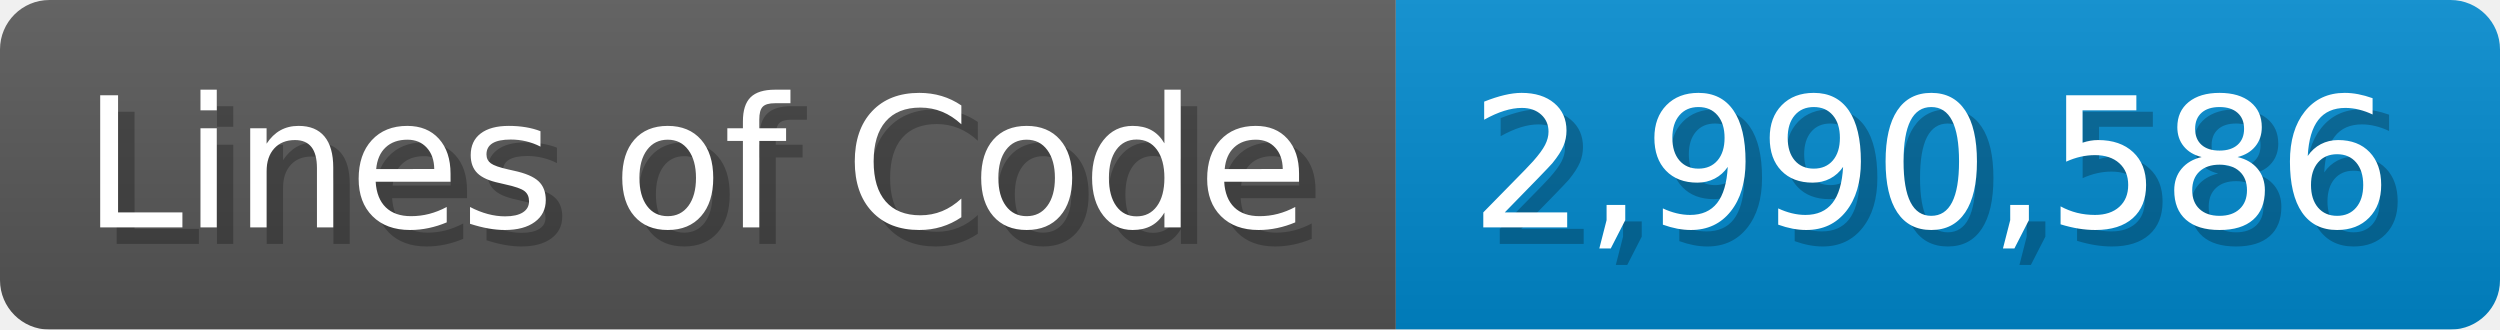
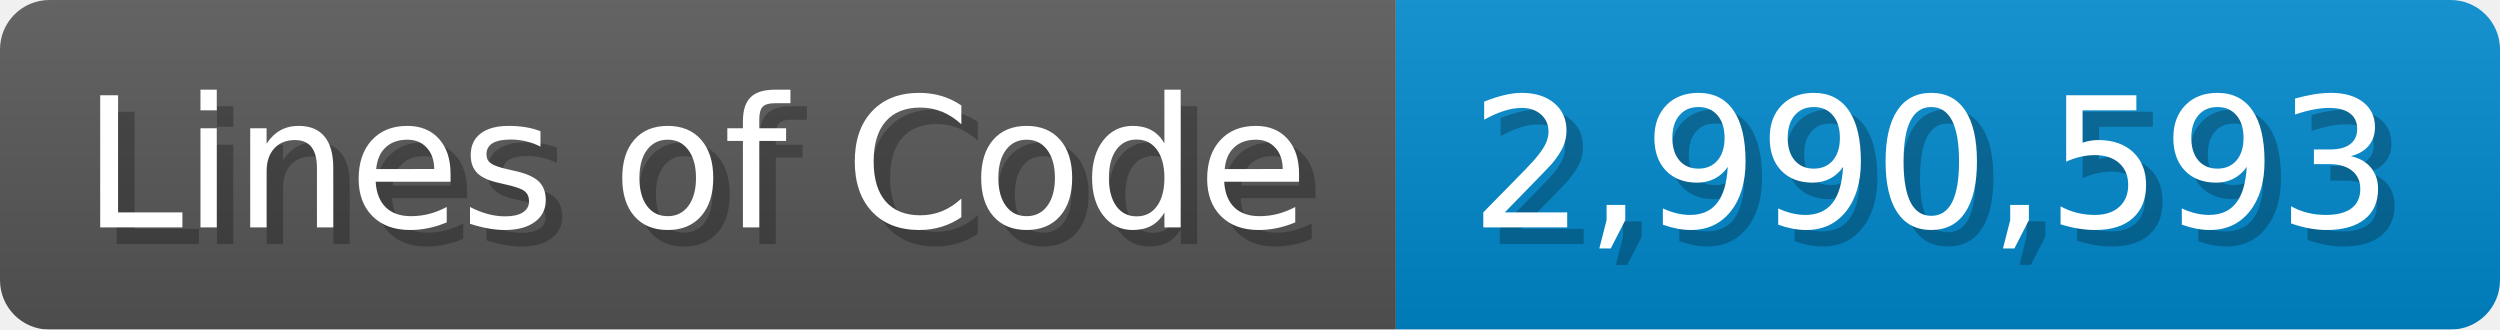
<svg xmlns="http://www.w3.org/2000/svg" width="151.7" height="20" viewBox="0 0 1517 200">
  <linearGradient id="a" x2="0" y2="100%">
    <stop offset="0" stop-opacity=".1" stop-color="#EEE" />
    <stop offset="1" stop-opacity=".1" />
  </linearGradient>
  <mask id="m">
    <rect width="1517" height="200" rx="30" fill="#FFF" />
  </mask>
  <g mask="url(#m)">
    <rect width="847" height="200" fill="#555" />
    <rect width="670" height="200" fill="#08C" x="847" />
    <rect width="1517" height="200" fill="url(#a)" />
  </g>
  <g fill="#fff" text-anchor="start" font-family="Verdana,DejaVu Sans,sans-serif" font-size="110">
    <text x="60" y="148" textLength="747" fill="#000" opacity="0.25">Lines of Code</text>
    <text x="50" y="138" textLength="747">Lines of Code</text>
-     <text x="902" y="148" textLength="570" fill="#000" opacity="0.25">2,990,586</text>
-     <text x="892" y="138" textLength="570">2,990,586</text>
+     <text x="902" y="148" textLength="570" fill="#000" opacity="0.25">2,990,593</text>
+     <text x="892" y="138" textLength="570">2,990,593</text>
  </g>
</svg>
